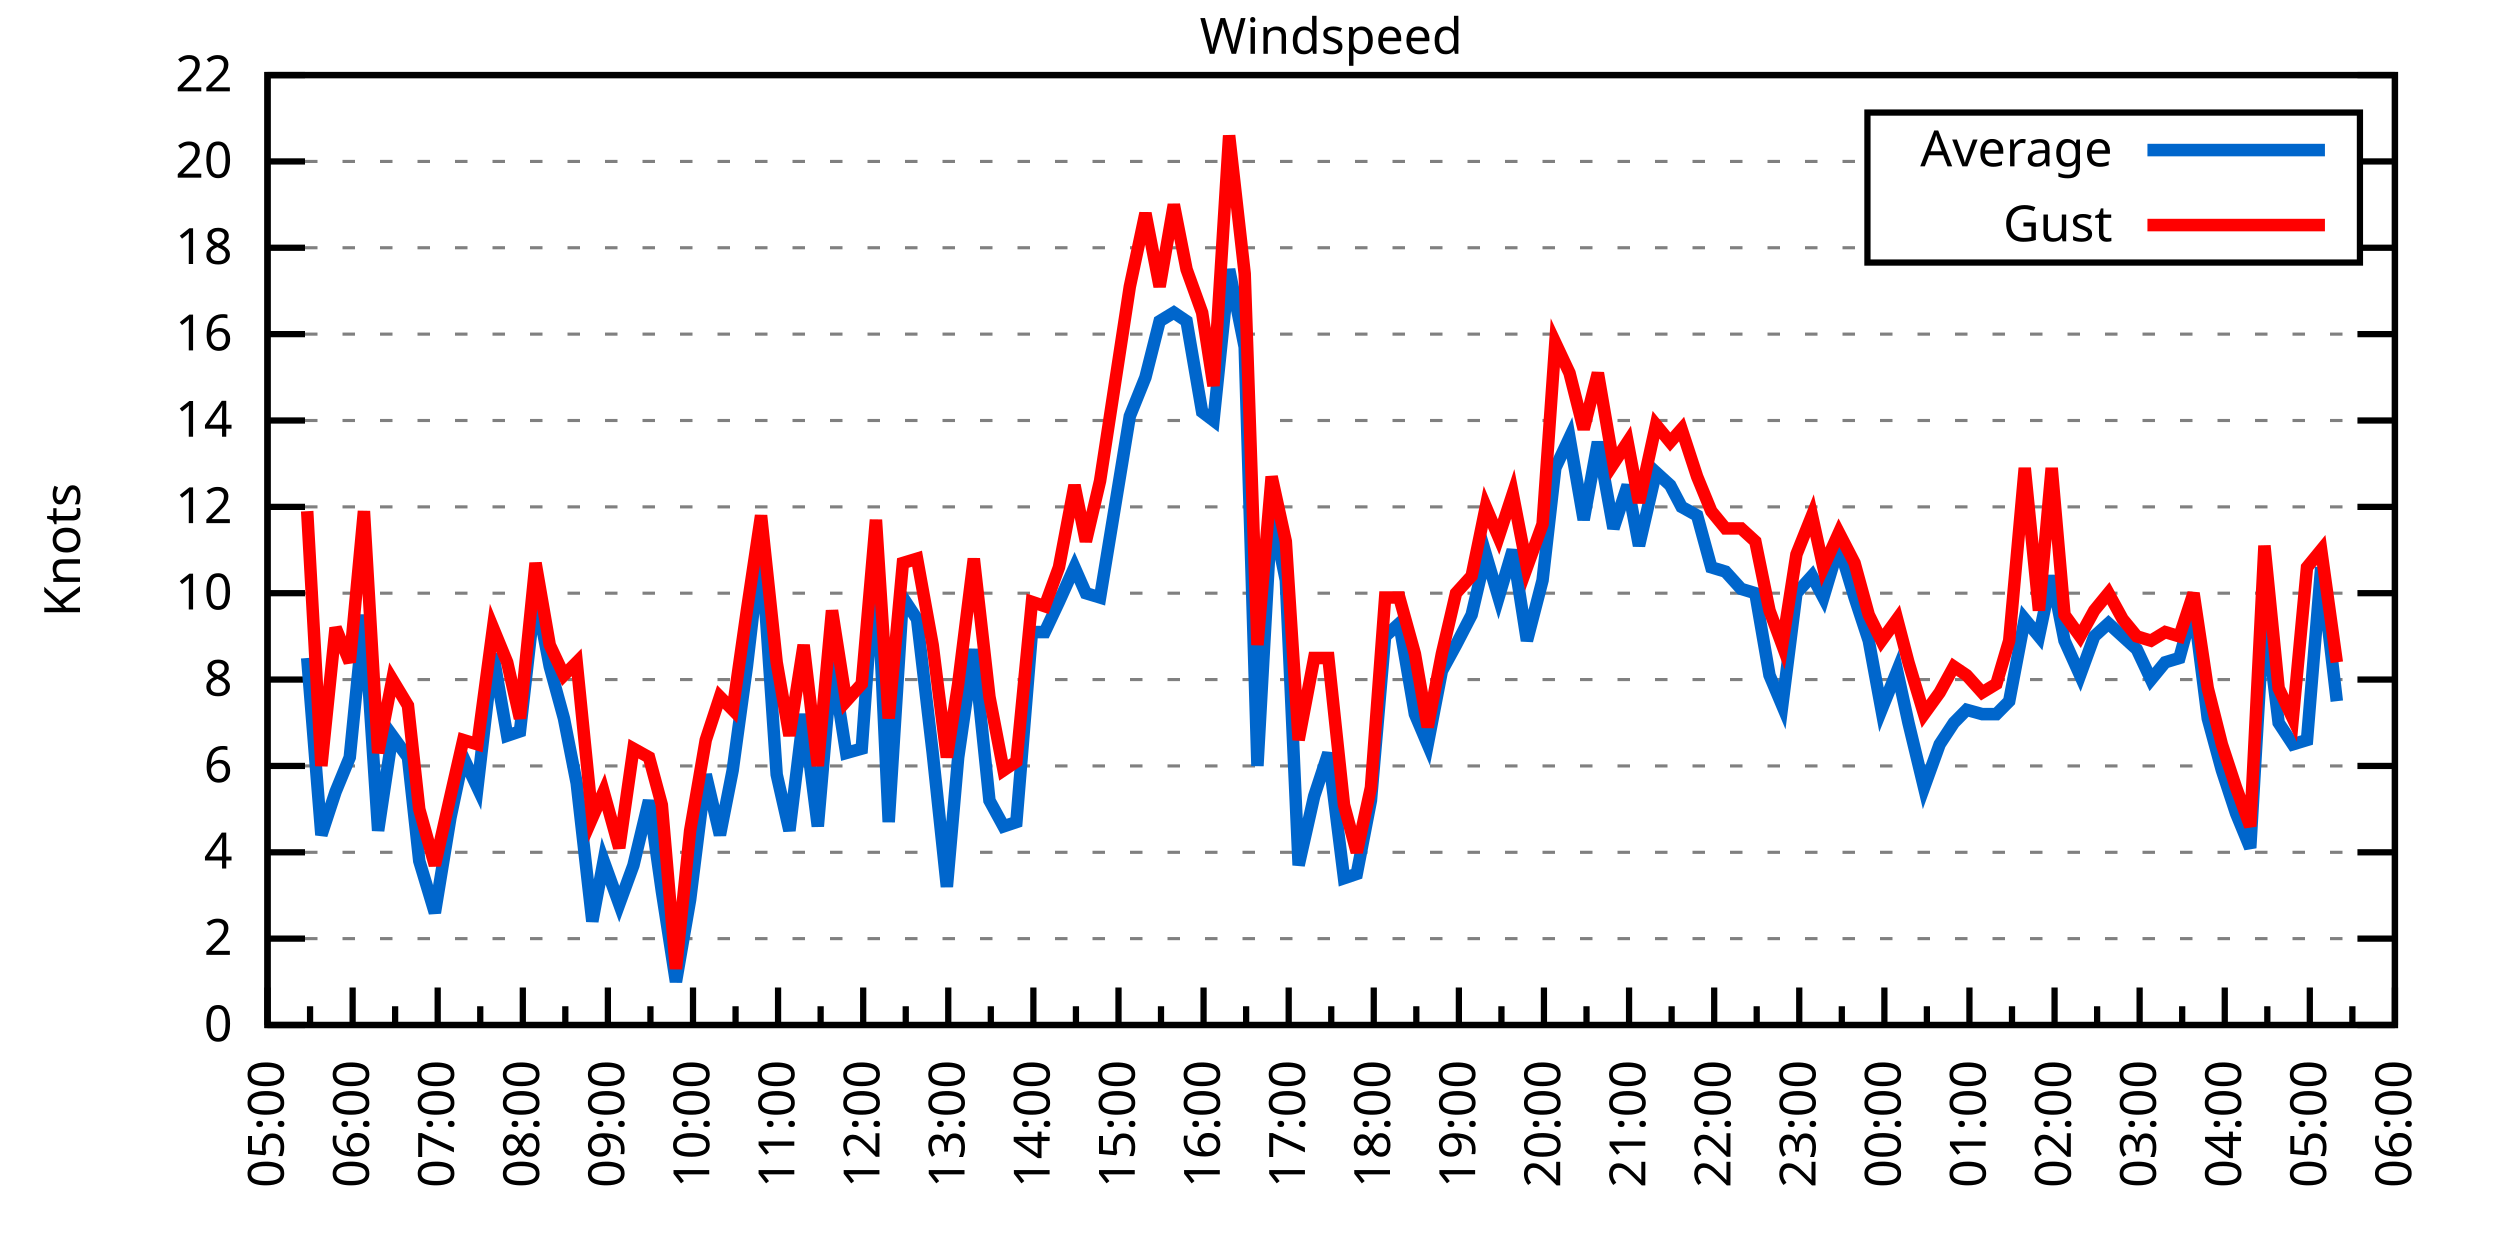
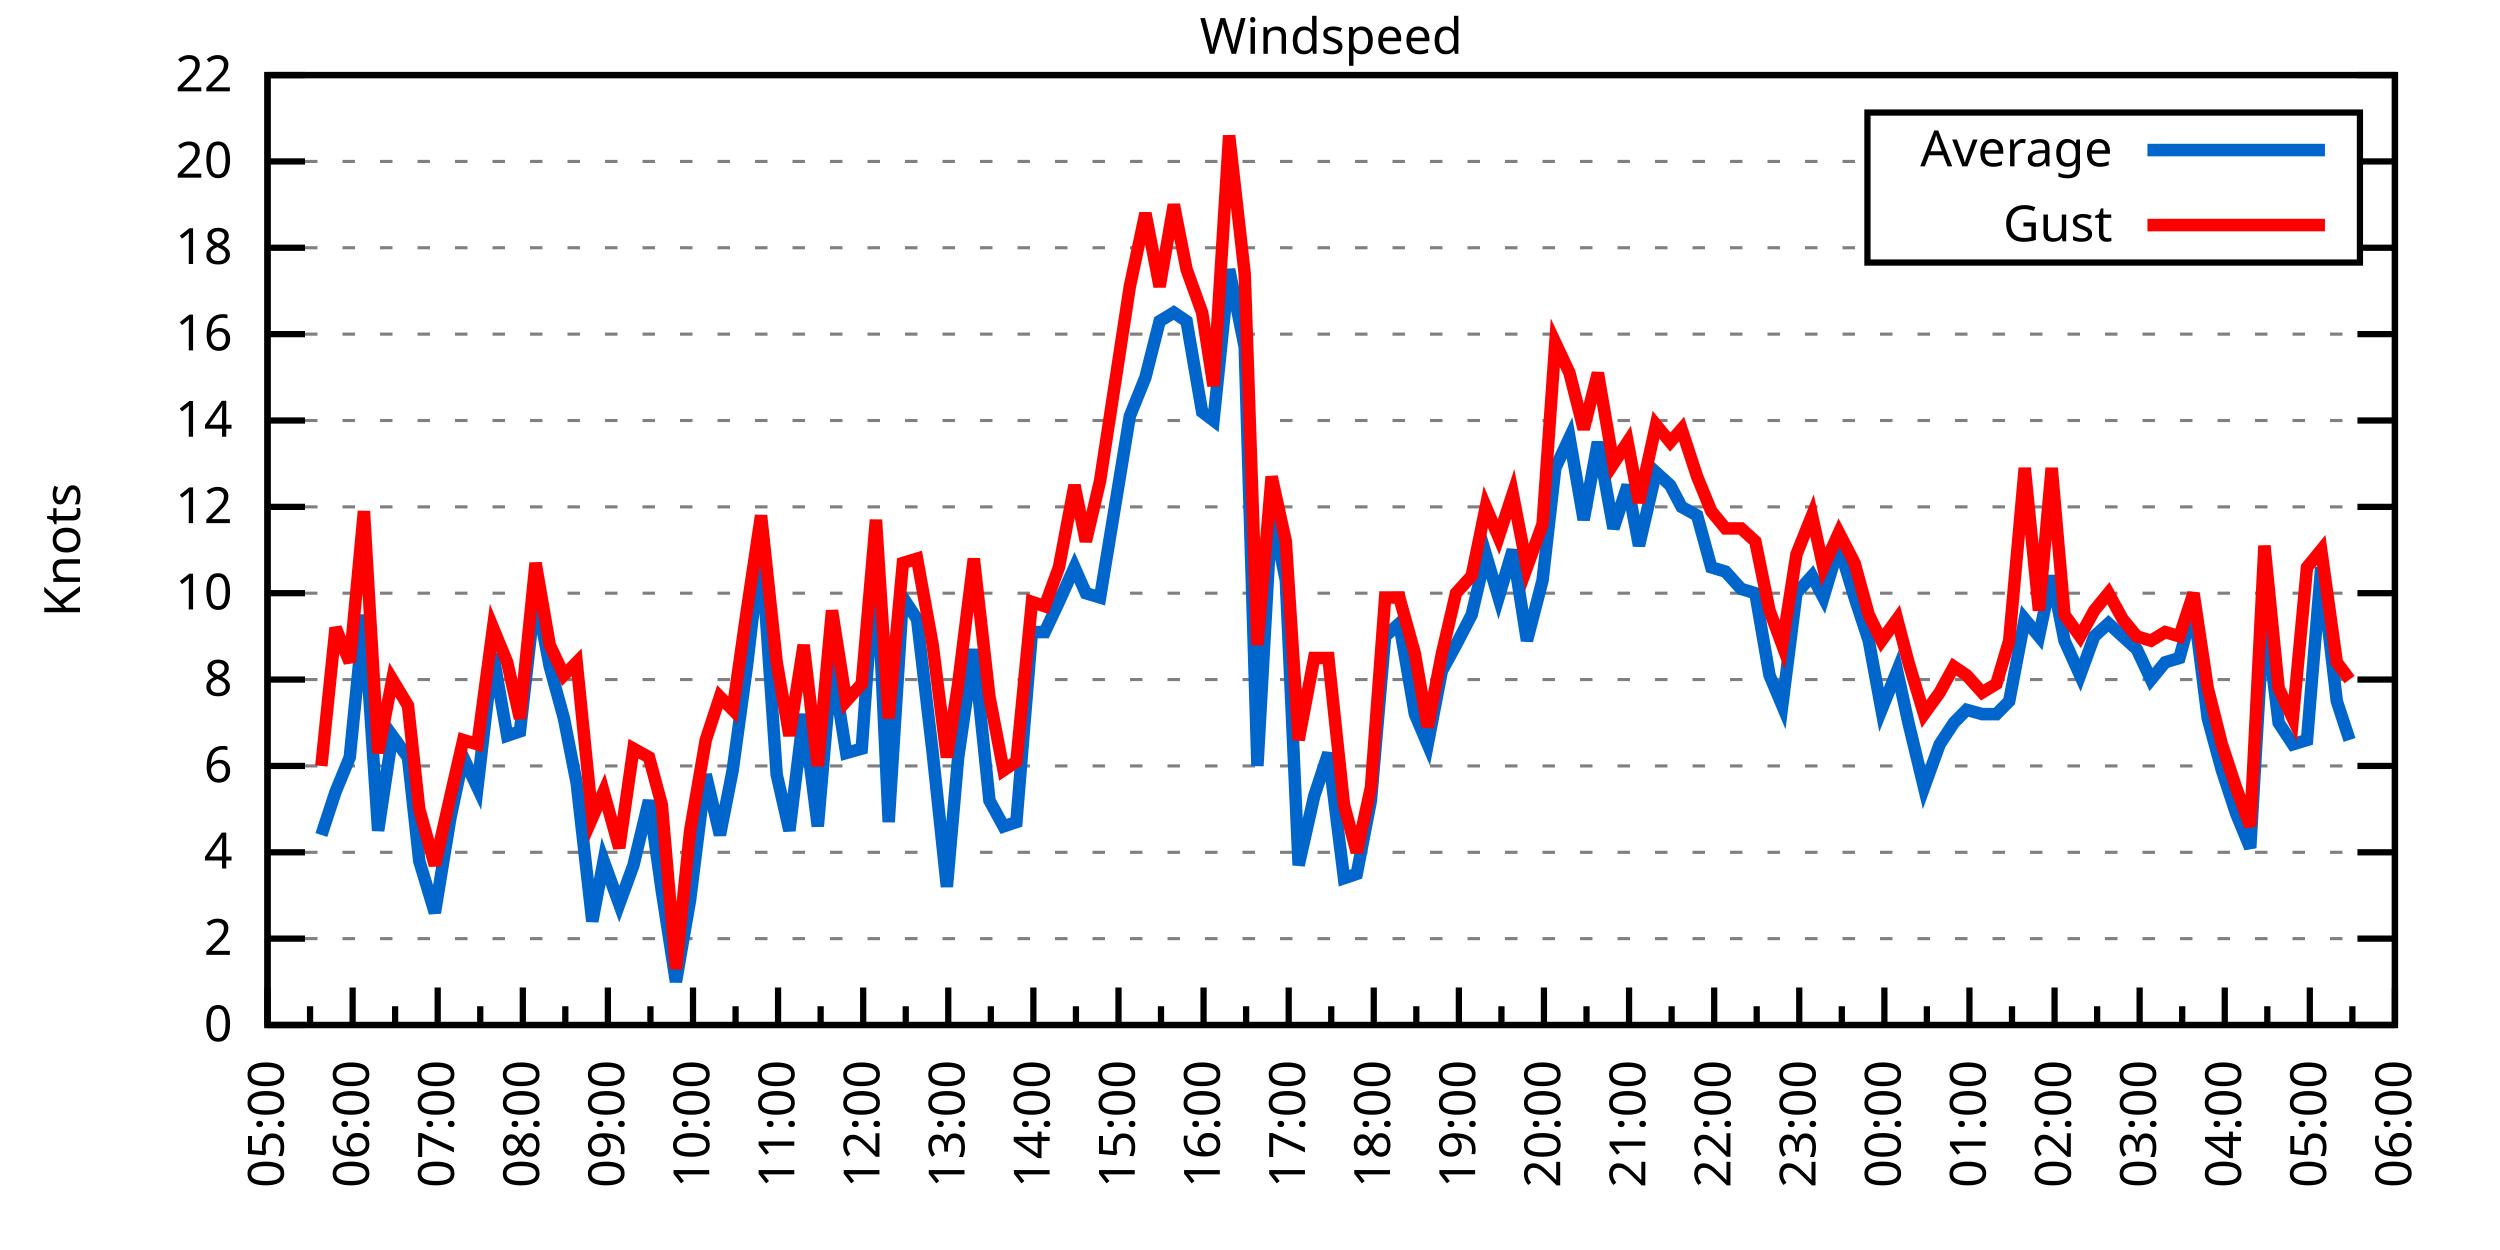
<svg xmlns="http://www.w3.org/2000/svg" xmlns:xlink="http://www.w3.org/1999/xlink" width="400" height="200" viewBox="0 0 400 200">
  <g id="gnuplot_canvas">
    <rect x="0" y="0" width="400" height="200" fill="none" />
    <defs>
      <circle id="gpDot" r="0.5" stroke-width="0.5" stroke="currentColor" />
      <path id="gpPt0" stroke-width="0.333" stroke="currentColor" d="M-1,0 h2 M0,-1 v2" />
      <path id="gpPt1" stroke-width="0.333" stroke="currentColor" d="M-1,-1 L1,1 M1,-1 L-1,1" />
      <path id="gpPt2" stroke-width="0.333" stroke="currentColor" d="M-1,0 L1,0 M0,-1 L0,1 M-1,-1 L1,1 M-1,1 L1,-1" />
      <rect id="gpPt3" stroke-width="0.333" stroke="currentColor" x="-1" y="-1" width="2" height="2" />
      <rect id="gpPt4" stroke-width="0.333" stroke="currentColor" fill="currentColor" x="-1" y="-1" width="2" height="2" />
      <circle id="gpPt5" stroke-width="0.333" stroke="currentColor" cx="0" cy="0" r="1" />
      <use xlink:href="#gpPt5" id="gpPt6" fill="currentColor" stroke="none" />
      <path id="gpPt7" stroke-width="0.333" stroke="currentColor" d="M0,-1.33 L-1.33,0.67 L1.33,0.67 z" />
      <use xlink:href="#gpPt7" id="gpPt8" fill="currentColor" stroke="none" />
      <use xlink:href="#gpPt7" id="gpPt9" stroke="currentColor" transform="rotate(180)" />
      <use xlink:href="#gpPt9" id="gpPt10" fill="currentColor" stroke="none" />
      <use xlink:href="#gpPt3" id="gpPt11" stroke="currentColor" transform="rotate(45)" />
      <use xlink:href="#gpPt11" id="gpPt12" fill="currentColor" stroke="none" />
      <path id="gpPt13" stroke-width="0.333" stroke="currentColor" d="M0,1.330 L1.265,0.411 L0.782,-1.067 L-0.782,-1.076 L-1.265,0.411 z" />
      <use xlink:href="#gpPt13" id="gpPt14" fill="currentColor" stroke="none" />
      <filter id="textbox" filterUnits="objectBoundingBox" x="0" y="0" height="1" width="1">
        <feFlood flood-color="white" flood-opacity="1" result="bgnd" />
        <feComposite in="SourceGraphic" in2="bgnd" operator="atop" />
      </filter>
      <filter id="greybox" filterUnits="objectBoundingBox" x="0" y="0" height="1" width="1">
        <feFlood flood-color="lightgrey" flood-opacity="1" result="grey" />
        <feComposite in="SourceGraphic" in2="grey" operator="atop" />
      </filter>
    </defs>
    <g fill="none" color="white" stroke="currentColor" stroke-width="1.00" stroke-linecap="butt" stroke-linejoin="miter">
</g>
    <g fill="none" color="black" stroke="currentColor" stroke-width="1.00" stroke-linecap="butt" stroke-linejoin="miter">
      <g stroke="none" shape-rendering="crispEdges">
        <polygon fill="rgb(255, 255, 255)" points="42.80,164.00 383.18,164.00 383.18,12.02 42.80,12.02 " />
      </g>
    </g>
    <g fill="none" color="black" stroke="currentColor" stroke-width="1.00" stroke-linecap="butt" stroke-linejoin="miter">
</g>
    <g fill="none" color="black" stroke="black" stroke-width="0.50" stroke-linecap="butt" stroke-linejoin="miter">
</g>
    <g fill="none" color="gray" stroke="currentColor" stroke-width="0.50" stroke-linecap="butt" stroke-linejoin="miter">
      <path stroke="gray" stroke-dasharray="2,4" class="gridline" d="M42.80,164.00 L383.19,164.00  " />
    </g>
    <g fill="none" color="gray" stroke="gray" stroke-width="1.00" stroke-linecap="butt" stroke-linejoin="miter">
</g>
    <g fill="none" color="black" stroke="currentColor" stroke-width="1.00" stroke-linecap="butt" stroke-linejoin="miter">
      <path stroke="black" d="M42.80,164.00 L48.80,164.00 M383.19,164.00 L377.19,164.00  " />
      <g transform="translate(37.20,166.60)" stroke="none" fill="black" font-family="Sans" font-size="8.00" text-anchor="end">
        <text>
          <tspan font-family="Sans"> 0</tspan>
        </text>
      </g>
    </g>
    <g fill="none" color="black" stroke="currentColor" stroke-width="1.00" stroke-linecap="butt" stroke-linejoin="miter">
</g>
    <g fill="none" color="black" stroke="black" stroke-width="0.50" stroke-linecap="butt" stroke-linejoin="miter">
</g>
    <g fill="none" color="gray" stroke="currentColor" stroke-width="0.50" stroke-linecap="butt" stroke-linejoin="miter">
      <path stroke="gray" stroke-dasharray="2,4" class="gridline" d="M42.80,150.18 L383.19,150.18  " />
    </g>
    <g fill="none" color="gray" stroke="gray" stroke-width="1.00" stroke-linecap="butt" stroke-linejoin="miter">
</g>
    <g fill="none" color="black" stroke="currentColor" stroke-width="1.00" stroke-linecap="butt" stroke-linejoin="miter">
      <path stroke="black" d="M42.80,150.18 L48.80,150.18 M383.19,150.18 L377.19,150.18  " />
      <g transform="translate(37.20,152.78)" stroke="none" fill="black" font-family="Sans" font-size="8.00" text-anchor="end">
        <text>
          <tspan font-family="Sans"> 2</tspan>
        </text>
      </g>
    </g>
    <g fill="none" color="black" stroke="currentColor" stroke-width="1.00" stroke-linecap="butt" stroke-linejoin="miter">
</g>
    <g fill="none" color="black" stroke="black" stroke-width="0.50" stroke-linecap="butt" stroke-linejoin="miter">
</g>
    <g fill="none" color="gray" stroke="currentColor" stroke-width="0.50" stroke-linecap="butt" stroke-linejoin="miter">
      <path stroke="gray" stroke-dasharray="2,4" class="gridline" d="M42.80,136.37 L383.19,136.37  " />
    </g>
    <g fill="none" color="gray" stroke="gray" stroke-width="1.00" stroke-linecap="butt" stroke-linejoin="miter">
</g>
    <g fill="none" color="black" stroke="currentColor" stroke-width="1.00" stroke-linecap="butt" stroke-linejoin="miter">
      <path stroke="black" d="M42.80,136.37 L48.80,136.37 M383.19,136.37 L377.19,136.37  " />
      <g transform="translate(37.20,138.97)" stroke="none" fill="black" font-family="Sans" font-size="8.00" text-anchor="end">
        <text>
          <tspan font-family="Sans"> 4</tspan>
        </text>
      </g>
    </g>
    <g fill="none" color="black" stroke="currentColor" stroke-width="1.00" stroke-linecap="butt" stroke-linejoin="miter">
</g>
    <g fill="none" color="black" stroke="black" stroke-width="0.50" stroke-linecap="butt" stroke-linejoin="miter">
</g>
    <g fill="none" color="gray" stroke="currentColor" stroke-width="0.50" stroke-linecap="butt" stroke-linejoin="miter">
      <path stroke="gray" stroke-dasharray="2,4" class="gridline" d="M42.80,122.55 L383.19,122.55  " />
    </g>
    <g fill="none" color="gray" stroke="gray" stroke-width="1.00" stroke-linecap="butt" stroke-linejoin="miter">
</g>
    <g fill="none" color="black" stroke="currentColor" stroke-width="1.00" stroke-linecap="butt" stroke-linejoin="miter">
      <path stroke="black" d="M42.80,122.55 L48.80,122.55 M383.19,122.55 L377.19,122.55  " />
      <g transform="translate(37.20,125.15)" stroke="none" fill="black" font-family="Sans" font-size="8.00" text-anchor="end">
        <text>
          <tspan font-family="Sans"> 6</tspan>
        </text>
      </g>
    </g>
    <g fill="none" color="black" stroke="currentColor" stroke-width="1.00" stroke-linecap="butt" stroke-linejoin="miter">
</g>
    <g fill="none" color="black" stroke="black" stroke-width="0.50" stroke-linecap="butt" stroke-linejoin="miter">
</g>
    <g fill="none" color="gray" stroke="currentColor" stroke-width="0.50" stroke-linecap="butt" stroke-linejoin="miter">
      <path stroke="gray" stroke-dasharray="2,4" class="gridline" d="M42.80,108.73 L383.19,108.73  " />
    </g>
    <g fill="none" color="gray" stroke="gray" stroke-width="1.00" stroke-linecap="butt" stroke-linejoin="miter">
</g>
    <g fill="none" color="black" stroke="currentColor" stroke-width="1.00" stroke-linecap="butt" stroke-linejoin="miter">
      <path stroke="black" d="M42.80,108.73 L48.80,108.73 M383.19,108.73 L377.19,108.73  " />
      <g transform="translate(37.20,111.33)" stroke="none" fill="black" font-family="Sans" font-size="8.00" text-anchor="end">
        <text>
          <tspan font-family="Sans"> 8</tspan>
        </text>
      </g>
    </g>
    <g fill="none" color="black" stroke="currentColor" stroke-width="1.00" stroke-linecap="butt" stroke-linejoin="miter">
</g>
    <g fill="none" color="black" stroke="black" stroke-width="0.50" stroke-linecap="butt" stroke-linejoin="miter">
</g>
    <g fill="none" color="gray" stroke="currentColor" stroke-width="0.50" stroke-linecap="butt" stroke-linejoin="miter">
      <path stroke="gray" stroke-dasharray="2,4" class="gridline" d="M42.80,94.91 L383.19,94.91  " />
    </g>
    <g fill="none" color="gray" stroke="gray" stroke-width="1.00" stroke-linecap="butt" stroke-linejoin="miter">
</g>
    <g fill="none" color="black" stroke="currentColor" stroke-width="1.00" stroke-linecap="butt" stroke-linejoin="miter">
      <path stroke="black" d="M42.80,94.91 L48.80,94.91 M383.19,94.91 L377.19,94.91  " />
      <g transform="translate(37.20,97.51)" stroke="none" fill="black" font-family="Sans" font-size="8.00" text-anchor="end">
        <text>
          <tspan font-family="Sans"> 10</tspan>
        </text>
      </g>
    </g>
    <g fill="none" color="black" stroke="currentColor" stroke-width="1.00" stroke-linecap="butt" stroke-linejoin="miter">
</g>
    <g fill="none" color="black" stroke="black" stroke-width="0.50" stroke-linecap="butt" stroke-linejoin="miter">
</g>
    <g fill="none" color="gray" stroke="currentColor" stroke-width="0.50" stroke-linecap="butt" stroke-linejoin="miter">
      <path stroke="gray" stroke-dasharray="2,4" class="gridline" d="M42.80,81.10 L383.19,81.10  " />
    </g>
    <g fill="none" color="gray" stroke="gray" stroke-width="1.00" stroke-linecap="butt" stroke-linejoin="miter">
</g>
    <g fill="none" color="black" stroke="currentColor" stroke-width="1.00" stroke-linecap="butt" stroke-linejoin="miter">
      <path stroke="black" d="M42.80,81.10 L48.80,81.10 M383.19,81.10 L377.19,81.10  " />
      <g transform="translate(37.20,83.70)" stroke="none" fill="black" font-family="Sans" font-size="8.00" text-anchor="end">
        <text>
          <tspan font-family="Sans"> 12</tspan>
        </text>
      </g>
    </g>
    <g fill="none" color="black" stroke="currentColor" stroke-width="1.00" stroke-linecap="butt" stroke-linejoin="miter">
</g>
    <g fill="none" color="black" stroke="black" stroke-width="0.50" stroke-linecap="butt" stroke-linejoin="miter">
</g>
    <g fill="none" color="gray" stroke="currentColor" stroke-width="0.50" stroke-linecap="butt" stroke-linejoin="miter">
      <path stroke="gray" stroke-dasharray="2,4" class="gridline" d="M42.80,67.28 L383.19,67.28  " />
    </g>
    <g fill="none" color="gray" stroke="gray" stroke-width="1.00" stroke-linecap="butt" stroke-linejoin="miter">
</g>
    <g fill="none" color="black" stroke="currentColor" stroke-width="1.00" stroke-linecap="butt" stroke-linejoin="miter">
      <path stroke="black" d="M42.80,67.28 L48.80,67.28 M383.19,67.28 L377.19,67.28  " />
      <g transform="translate(37.20,69.88)" stroke="none" fill="black" font-family="Sans" font-size="8.00" text-anchor="end">
        <text>
          <tspan font-family="Sans"> 14</tspan>
        </text>
      </g>
    </g>
    <g fill="none" color="black" stroke="currentColor" stroke-width="1.00" stroke-linecap="butt" stroke-linejoin="miter">
</g>
    <g fill="none" color="black" stroke="black" stroke-width="0.50" stroke-linecap="butt" stroke-linejoin="miter">
</g>
    <g fill="none" color="gray" stroke="currentColor" stroke-width="0.50" stroke-linecap="butt" stroke-linejoin="miter">
      <path stroke="gray" stroke-dasharray="2,4" class="gridline" d="M42.80,53.46 L383.19,53.46  " />
    </g>
    <g fill="none" color="gray" stroke="gray" stroke-width="1.00" stroke-linecap="butt" stroke-linejoin="miter">
</g>
    <g fill="none" color="black" stroke="currentColor" stroke-width="1.00" stroke-linecap="butt" stroke-linejoin="miter">
      <path stroke="black" d="M42.80,53.46 L48.80,53.46 M383.19,53.46 L377.19,53.46  " />
      <g transform="translate(37.20,56.06)" stroke="none" fill="black" font-family="Sans" font-size="8.00" text-anchor="end">
        <text>
          <tspan font-family="Sans"> 16</tspan>
        </text>
      </g>
    </g>
    <g fill="none" color="black" stroke="currentColor" stroke-width="1.00" stroke-linecap="butt" stroke-linejoin="miter">
</g>
    <g fill="none" color="black" stroke="black" stroke-width="0.50" stroke-linecap="butt" stroke-linejoin="miter">
</g>
    <g fill="none" color="gray" stroke="currentColor" stroke-width="0.50" stroke-linecap="butt" stroke-linejoin="miter">
      <path stroke="gray" stroke-dasharray="2,4" class="gridline" d="M42.80,39.64 L298.79,39.64 M377.59,39.64 L383.19,39.64  " />
    </g>
    <g fill="none" color="gray" stroke="gray" stroke-width="1.00" stroke-linecap="butt" stroke-linejoin="miter">
</g>
    <g fill="none" color="black" stroke="currentColor" stroke-width="1.00" stroke-linecap="butt" stroke-linejoin="miter">
      <path stroke="black" d="M42.80,39.64 L48.80,39.64 M383.19,39.64 L377.19,39.64  " />
      <g transform="translate(37.20,42.24)" stroke="none" fill="black" font-family="Sans" font-size="8.00" text-anchor="end">
        <text>
          <tspan font-family="Sans"> 18</tspan>
        </text>
      </g>
    </g>
    <g fill="none" color="black" stroke="currentColor" stroke-width="1.00" stroke-linecap="butt" stroke-linejoin="miter">
</g>
    <g fill="none" color="black" stroke="black" stroke-width="0.50" stroke-linecap="butt" stroke-linejoin="miter">
</g>
    <g fill="none" color="gray" stroke="currentColor" stroke-width="0.50" stroke-linecap="butt" stroke-linejoin="miter">
      <path stroke="gray" stroke-dasharray="2,4" class="gridline" d="M42.80,25.83 L298.79,25.83 M377.59,25.83 L383.19,25.83  " />
    </g>
    <g fill="none" color="gray" stroke="gray" stroke-width="1.00" stroke-linecap="butt" stroke-linejoin="miter">
</g>
    <g fill="none" color="black" stroke="currentColor" stroke-width="1.00" stroke-linecap="butt" stroke-linejoin="miter">
      <path stroke="black" d="M42.80,25.83 L48.80,25.83 M383.19,25.83 L377.19,25.83  " />
      <g transform="translate(37.20,28.43)" stroke="none" fill="black" font-family="Sans" font-size="8.00" text-anchor="end">
        <text>
          <tspan font-family="Sans"> 20</tspan>
        </text>
      </g>
    </g>
    <g fill="none" color="black" stroke="currentColor" stroke-width="1.00" stroke-linecap="butt" stroke-linejoin="miter">
</g>
    <g fill="none" color="black" stroke="black" stroke-width="0.50" stroke-linecap="butt" stroke-linejoin="miter">
</g>
    <g fill="none" color="gray" stroke="currentColor" stroke-width="0.50" stroke-linecap="butt" stroke-linejoin="miter">
      <path stroke="gray" stroke-dasharray="2,4" class="gridline" d="M42.80,12.01 L383.19,12.01  " />
    </g>
    <g fill="none" color="gray" stroke="gray" stroke-width="1.00" stroke-linecap="butt" stroke-linejoin="miter">
</g>
    <g fill="none" color="black" stroke="currentColor" stroke-width="1.00" stroke-linecap="butt" stroke-linejoin="miter">
      <path stroke="black" d="M42.80,12.01 L48.80,12.01 M383.19,12.01 L377.19,12.01  " />
      <g transform="translate(37.20,14.61)" stroke="none" fill="black" font-family="Sans" font-size="8.00" text-anchor="end">
        <text>
          <tspan font-family="Sans"> 22</tspan>
        </text>
      </g>
    </g>
    <g fill="none" color="black" stroke="currentColor" stroke-width="1.00" stroke-linecap="butt" stroke-linejoin="miter">
      <path stroke="black" d="M42.80,164.00 L42.80,158.00  " />
      <g transform="translate(45.40,169.60) rotate(270)" stroke="none" fill="black" font-family="Sans" font-size="8.00" text-anchor="end">
        <text>
          <tspan font-family="Sans">05:00</tspan>
        </text>
      </g>
    </g>
    <g fill="none" color="black" stroke="currentColor" stroke-width="1.00" stroke-linecap="butt" stroke-linejoin="miter">
      <path stroke="black" d="M49.61,164.00 L49.61,161.00 M56.42,164.00 L56.42,158.00  " />
      <g transform="translate(59.02,169.60) rotate(270)" stroke="none" fill="black" font-family="Sans" font-size="8.00" text-anchor="end">
        <text>
          <tspan font-family="Sans">06:00</tspan>
        </text>
      </g>
    </g>
    <g fill="none" color="black" stroke="currentColor" stroke-width="1.00" stroke-linecap="butt" stroke-linejoin="miter">
      <path stroke="black" d="M63.22,164.00 L63.22,161.00 M70.03,164.00 L70.03,158.00  " />
      <g transform="translate(72.63,169.60) rotate(270)" stroke="none" fill="black" font-family="Sans" font-size="8.00" text-anchor="end">
        <text>
          <tspan font-family="Sans">07:00</tspan>
        </text>
      </g>
    </g>
    <g fill="none" color="black" stroke="currentColor" stroke-width="1.00" stroke-linecap="butt" stroke-linejoin="miter">
      <path stroke="black" d="M76.84,164.00 L76.84,161.00 M83.65,164.00 L83.65,158.00  " />
      <g transform="translate(86.25,169.60) rotate(270)" stroke="none" fill="black" font-family="Sans" font-size="8.00" text-anchor="end">
        <text>
          <tspan font-family="Sans">08:00</tspan>
        </text>
      </g>
    </g>
    <g fill="none" color="black" stroke="currentColor" stroke-width="1.00" stroke-linecap="butt" stroke-linejoin="miter">
      <path stroke="black" d="M90.45,164.00 L90.45,161.00 M97.26,164.00 L97.26,158.00  " />
      <g transform="translate(99.86,169.60) rotate(270)" stroke="none" fill="black" font-family="Sans" font-size="8.00" text-anchor="end">
        <text>
          <tspan font-family="Sans">09:00</tspan>
        </text>
      </g>
    </g>
    <g fill="none" color="black" stroke="currentColor" stroke-width="1.00" stroke-linecap="butt" stroke-linejoin="miter">
      <path stroke="black" d="M104.07,164.00 L104.07,161.00 M110.88,164.00 L110.88,158.00  " />
      <g transform="translate(113.48,169.60) rotate(270)" stroke="none" fill="black" font-family="Sans" font-size="8.00" text-anchor="end">
        <text>
          <tspan font-family="Sans">10:00</tspan>
        </text>
      </g>
    </g>
    <g fill="none" color="black" stroke="currentColor" stroke-width="1.00" stroke-linecap="butt" stroke-linejoin="miter">
      <path stroke="black" d="M117.69,164.00 L117.69,161.00 M124.49,164.00 L124.49,158.00  " />
      <g transform="translate(127.09,169.60) rotate(270)" stroke="none" fill="black" font-family="Sans" font-size="8.00" text-anchor="end">
        <text>
          <tspan font-family="Sans">11:00</tspan>
        </text>
      </g>
    </g>
    <g fill="none" color="black" stroke="currentColor" stroke-width="1.00" stroke-linecap="butt" stroke-linejoin="miter">
      <path stroke="black" d="M131.30,164.00 L131.30,161.00 M138.11,164.00 L138.11,158.00  " />
      <g transform="translate(140.71,169.60) rotate(270)" stroke="none" fill="black" font-family="Sans" font-size="8.00" text-anchor="end">
        <text>
          <tspan font-family="Sans">12:00</tspan>
        </text>
      </g>
    </g>
    <g fill="none" color="black" stroke="currentColor" stroke-width="1.00" stroke-linecap="butt" stroke-linejoin="miter">
      <path stroke="black" d="M144.92,164.00 L144.92,161.00 M151.72,164.00 L151.72,158.00  " />
      <g transform="translate(154.32,169.60) rotate(270)" stroke="none" fill="black" font-family="Sans" font-size="8.00" text-anchor="end">
        <text>
          <tspan font-family="Sans">13:00</tspan>
        </text>
      </g>
    </g>
    <g fill="none" color="black" stroke="currentColor" stroke-width="1.00" stroke-linecap="butt" stroke-linejoin="miter">
      <path stroke="black" d="M158.53,164.00 L158.53,161.00 M165.34,164.00 L165.34,158.00  " />
      <g transform="translate(167.94,169.60) rotate(270)" stroke="none" fill="black" font-family="Sans" font-size="8.00" text-anchor="end">
        <text>
          <tspan font-family="Sans">14:00</tspan>
        </text>
      </g>
    </g>
    <g fill="none" color="black" stroke="currentColor" stroke-width="1.00" stroke-linecap="butt" stroke-linejoin="miter">
      <path stroke="black" d="M172.15,164.00 L172.15,161.00 M178.96,164.00 L178.96,158.00  " />
      <g transform="translate(181.56,169.60) rotate(270)" stroke="none" fill="black" font-family="Sans" font-size="8.00" text-anchor="end">
        <text>
          <tspan font-family="Sans">15:00</tspan>
        </text>
      </g>
    </g>
    <g fill="none" color="black" stroke="currentColor" stroke-width="1.00" stroke-linecap="butt" stroke-linejoin="miter">
      <path stroke="black" d="M185.76,164.00 L185.76,161.00 M192.57,164.00 L192.57,158.00  " />
      <g transform="translate(195.17,169.60) rotate(270)" stroke="none" fill="black" font-family="Sans" font-size="8.00" text-anchor="end">
        <text>
          <tspan font-family="Sans">16:00</tspan>
        </text>
      </g>
    </g>
    <g fill="none" color="black" stroke="currentColor" stroke-width="1.00" stroke-linecap="butt" stroke-linejoin="miter">
      <path stroke="black" d="M199.38,164.00 L199.38,161.00 M206.19,164.00 L206.19,158.00  " />
      <g transform="translate(208.79,169.60) rotate(270)" stroke="none" fill="black" font-family="Sans" font-size="8.00" text-anchor="end">
        <text>
          <tspan font-family="Sans">17:00</tspan>
        </text>
      </g>
    </g>
    <g fill="none" color="black" stroke="currentColor" stroke-width="1.00" stroke-linecap="butt" stroke-linejoin="miter">
      <path stroke="black" d="M213.00,164.00 L213.00,161.00 M219.80,164.00 L219.80,158.00  " />
      <g transform="translate(222.40,169.60) rotate(270)" stroke="none" fill="black" font-family="Sans" font-size="8.00" text-anchor="end">
        <text>
          <tspan font-family="Sans">18:00</tspan>
        </text>
      </g>
    </g>
    <g fill="none" color="black" stroke="currentColor" stroke-width="1.00" stroke-linecap="butt" stroke-linejoin="miter">
      <path stroke="black" d="M226.61,164.00 L226.61,161.00 M233.42,164.00 L233.42,158.00  " />
      <g transform="translate(236.02,169.60) rotate(270)" stroke="none" fill="black" font-family="Sans" font-size="8.00" text-anchor="end">
        <text>
          <tspan font-family="Sans">19:00</tspan>
        </text>
      </g>
    </g>
    <g fill="none" color="black" stroke="currentColor" stroke-width="1.00" stroke-linecap="butt" stroke-linejoin="miter">
      <path stroke="black" d="M240.23,164.00 L240.23,161.00 M247.03,164.00 L247.03,158.00  " />
      <g transform="translate(249.63,169.60) rotate(270)" stroke="none" fill="black" font-family="Sans" font-size="8.00" text-anchor="end">
        <text>
          <tspan font-family="Sans">20:00</tspan>
        </text>
      </g>
    </g>
    <g fill="none" color="black" stroke="currentColor" stroke-width="1.00" stroke-linecap="butt" stroke-linejoin="miter">
      <path stroke="black" d="M253.84,164.00 L253.84,161.00 M260.65,164.00 L260.65,158.00  " />
      <g transform="translate(263.25,169.60) rotate(270)" stroke="none" fill="black" font-family="Sans" font-size="8.00" text-anchor="end">
        <text>
          <tspan font-family="Sans">21:00</tspan>
        </text>
      </g>
    </g>
    <g fill="none" color="black" stroke="currentColor" stroke-width="1.00" stroke-linecap="butt" stroke-linejoin="miter">
      <path stroke="black" d="M267.46,164.00 L267.46,161.00 M274.27,164.00 L274.27,158.00  " />
      <g transform="translate(276.87,169.60) rotate(270)" stroke="none" fill="black" font-family="Sans" font-size="8.00" text-anchor="end">
        <text>
          <tspan font-family="Sans">22:00</tspan>
        </text>
      </g>
    </g>
    <g fill="none" color="black" stroke="currentColor" stroke-width="1.00" stroke-linecap="butt" stroke-linejoin="miter">
      <path stroke="black" d="M281.07,164.00 L281.07,161.00 M287.88,164.00 L287.88,158.00  " />
      <g transform="translate(290.48,169.60) rotate(270)" stroke="none" fill="black" font-family="Sans" font-size="8.00" text-anchor="end">
        <text>
          <tspan font-family="Sans">23:00</tspan>
        </text>
      </g>
    </g>
    <g fill="none" color="black" stroke="currentColor" stroke-width="1.00" stroke-linecap="butt" stroke-linejoin="miter">
      <path stroke="black" d="M294.69,164.00 L294.69,161.00 M301.50,164.00 L301.50,158.00  " />
      <g transform="translate(304.10,169.60) rotate(270)" stroke="none" fill="black" font-family="Sans" font-size="8.00" text-anchor="end">
        <text>
          <tspan font-family="Sans">00:00</tspan>
        </text>
      </g>
    </g>
    <g fill="none" color="black" stroke="currentColor" stroke-width="1.00" stroke-linecap="butt" stroke-linejoin="miter">
      <path stroke="black" d="M308.30,164.00 L308.30,161.00 M315.11,164.00 L315.11,158.00  " />
      <g transform="translate(317.71,169.60) rotate(270)" stroke="none" fill="black" font-family="Sans" font-size="8.00" text-anchor="end">
        <text>
          <tspan font-family="Sans">01:00</tspan>
        </text>
      </g>
    </g>
    <g fill="none" color="black" stroke="currentColor" stroke-width="1.00" stroke-linecap="butt" stroke-linejoin="miter">
      <path stroke="black" d="M321.92,164.00 L321.92,161.00 M328.73,164.00 L328.73,158.00  " />
      <g transform="translate(331.33,169.60) rotate(270)" stroke="none" fill="black" font-family="Sans" font-size="8.00" text-anchor="end">
        <text>
          <tspan font-family="Sans">02:00</tspan>
        </text>
      </g>
    </g>
    <g fill="none" color="black" stroke="currentColor" stroke-width="1.00" stroke-linecap="butt" stroke-linejoin="miter">
      <path stroke="black" d="M335.54,164.00 L335.54,161.00 M342.34,164.00 L342.34,158.00  " />
      <g transform="translate(344.94,169.60) rotate(270)" stroke="none" fill="black" font-family="Sans" font-size="8.00" text-anchor="end">
        <text>
          <tspan font-family="Sans">03:00</tspan>
        </text>
      </g>
    </g>
    <g fill="none" color="black" stroke="currentColor" stroke-width="1.00" stroke-linecap="butt" stroke-linejoin="miter">
      <path stroke="black" d="M349.15,164.00 L349.15,161.00 M355.96,164.00 L355.96,158.00  " />
      <g transform="translate(358.56,169.60) rotate(270)" stroke="none" fill="black" font-family="Sans" font-size="8.00" text-anchor="end">
        <text>
          <tspan font-family="Sans">04:00</tspan>
        </text>
      </g>
    </g>
    <g fill="none" color="black" stroke="currentColor" stroke-width="1.00" stroke-linecap="butt" stroke-linejoin="miter">
      <path stroke="black" d="M362.77,164.00 L362.77,161.00 M369.57,164.00 L369.57,158.00  " />
      <g transform="translate(372.17,169.60) rotate(270)" stroke="none" fill="black" font-family="Sans" font-size="8.00" text-anchor="end">
        <text>
          <tspan font-family="Sans">05:00</tspan>
        </text>
      </g>
    </g>
    <g fill="none" color="black" stroke="currentColor" stroke-width="1.00" stroke-linecap="butt" stroke-linejoin="miter">
      <path stroke="black" d="M376.38,164.00 L376.38,161.00 M383.19,164.00 L383.19,158.00  " />
      <g transform="translate(385.79,169.60) rotate(270)" stroke="none" fill="black" font-family="Sans" font-size="8.00" text-anchor="end">
        <text>
          <tspan font-family="Sans">06:00</tspan>
        </text>
      </g>
    </g>
    <g fill="none" color="black" stroke="currentColor" stroke-width="1.00" stroke-linecap="butt" stroke-linejoin="miter">
</g>
    <g fill="none" color="black" stroke="currentColor" stroke-width="1.00" stroke-linecap="butt" stroke-linejoin="miter">
      <path stroke="black" d="M42.80,12.01 L42.80,164.00 L383.19,164.00 L383.19,12.01 L42.80,12.01 Z  " />
    </g>
    <g fill="none" color="black" stroke="currentColor" stroke-width="1.00" stroke-linecap="butt" stroke-linejoin="miter">
      <g transform="translate(12.80,88.01) rotate(270)" stroke="none" fill="black" font-family="Sans" font-size="8.00" text-anchor="middle">
        <text>
          <tspan font-family="Sans">Knots</tspan>
        </text>
      </g>
    </g>
    <g fill="none" color="black" stroke="currentColor" stroke-width="1.00" stroke-linecap="butt" stroke-linejoin="miter">
</g>
    <g fill="none" color="black" stroke="currentColor" stroke-width="1.00" stroke-linecap="butt" stroke-linejoin="miter">
      <path stroke="black" d="M298.79,42.01 L298.79,18.01 L377.59,18.01 L377.59,42.01 L298.79,42.01 Z  " />
    </g>
    <g id="Windspeed_plot_1">
      <g fill="none" color="white" stroke="black" stroke-width="2.00" stroke-linecap="butt" stroke-linejoin="miter">
</g>
      <g fill="none" color="black" stroke="currentColor" stroke-width="2.00" stroke-linecap="butt" stroke-linejoin="miter">
        <g transform="translate(337.99,26.61)" stroke="none" fill="black" font-family="Sans" font-size="8.00" text-anchor="end">
          <text>
            <tspan font-family="Sans">Average</tspan>
          </text>
        </g>
      </g>
      <g fill="none" color="black" stroke="currentColor" stroke-width="2.00" stroke-linecap="butt" stroke-linejoin="miter">
-         <path stroke="rgb(  0, 102, 204)" d="M343.59,24.01 L371.99,24.01 M49.15,105.28 L51.42,133.60 L53.69,126.69 L55.96,121.17 L58.23,98.37 L60.50,132.91   L62.77,117.71 L65.27,121.17 L67.08,137.75 L69.58,146.04 L72.07,130.84 L74.12,121.17 L76.39,126.00 L78.88,104.59   L81.15,117.71 L83.19,117.02 L85.69,94.91 L87.96,106.66 L90.23,114.95 L92.27,125.31 L94.77,147.42 L96.58,137.75   L99.08,144.66 L101.35,138.44 L103.84,128.08 L105.89,142.58 L108.15,157.09 L110.42,143.96 L112.92,123.93 L115.19,133.60   L117.23,123.24 L119.50,106.66 L121.77,87.31 L124.27,123.93 L126.31,132.91 L128.58,114.26 L130.85,132.22 L133.12,105.97   L135.39,120.48 L137.88,119.78 L140.15,88.00 L142.19,131.53 L144.46,95.60 L146.73,99.06 L149.23,120.48 L151.50,141.89   L153.31,121.17 L155.81,103.89 L158.31,128.08 L160.57,132.22 L162.62,131.53 L165.11,101.13 L167.16,101.13 L169.43,96.30   L171.92,90.77 L173.74,94.91 L176.01,95.60 L180.77,66.59 L183.27,60.37 L185.54,51.39 L187.81,50.01 L189.85,51.39   L192.34,65.90 L194.16,67.28 L196.66,43.10 L199.15,55.53 L201.19,122.55 L203.46,81.79 L205.73,92.84 L207.78,138.44   L210.27,127.38 L212.54,120.48 L215.04,140.51 L217.08,139.82 L219.35,128.08 L221.62,101.82 L223.89,99.75 L226.38,114.26   L228.43,119.09 L230.70,107.35 L232.96,103.20 L235.46,98.37 L237.73,88.70 L239.77,95.60 L242.04,88.00 L244.31,102.51   L246.81,92.84 L248.85,74.88 L251.12,70.04 L253.39,83.17 L255.66,70.73 L258.15,84.55 L260.42,77.64 L262.24,87.31   L264.96,75.57 L267.23,77.64 L269.05,81.10 L271.54,82.48 L273.81,90.77 L276.08,91.46 L278.58,94.22 L280.85,94.91   L283.12,108.04 L285.16,112.88 L287.43,94.91 L289.92,92.15 L291.74,95.60 L294.23,87.31 L296.73,95.60 L299.00,102.51   L301.04,113.57 L303.54,107.35 L305.35,115.64 L307.85,126.00 L310.35,119.09 L312.62,115.64 L314.66,113.57 L317.15,114.26   L319.42,114.26 L321.47,112.19 L323.96,99.06 L326.23,101.82 L328.27,92.15 L330.32,102.51 L332.81,108.04 L335.08,101.82   L337.35,99.75 L339.62,101.82 L341.89,103.89 L344.16,108.73 L346.43,105.97 L348.70,105.28 L350.97,96.99 L353.24,114.95   L355.50,123.24 L357.77,130.15 L360.04,135.67 L362.31,96.99 L364.58,115.64 L366.85,119.09 L369.12,118.40 L371.39,90.77   L373.89,112.19  " />
+         <path stroke="rgb(  0, 102, 204)" d="M343.59,24.01 L371.99,24.01 M51.42,133.60 L53.69,126.69 L55.96,121.17 L58.23,98.37 L60.50,132.91 L62.77,117.71   L65.27,121.17 L67.08,137.75 L69.58,146.04 L72.07,130.84 L74.12,121.17 L76.39,126.00 L78.88,104.59 L81.15,117.71   L83.19,117.02 L85.69,94.91 L87.96,106.66 L90.23,114.95 L92.27,125.31 L94.77,147.42 L96.58,137.75 L99.08,144.66   L101.35,138.44 L103.84,128.08 L105.89,142.58 L108.15,157.09 L110.42,143.96 L112.92,123.93 L115.19,133.60 L117.23,123.24   L119.50,106.66 L121.77,87.31 L124.27,123.93 L126.31,132.91 L128.58,114.26 L130.85,132.22 L133.12,105.97 L135.39,120.48   L137.88,119.78 L140.15,88.00 L142.19,131.53 L144.46,95.60 L146.73,99.06 L149.23,120.48 L151.50,141.89 L153.31,121.17   L155.81,103.89 L158.31,128.08 L160.57,132.22 L162.62,131.53 L165.11,101.13 L167.16,101.13 L169.43,96.30 L171.92,90.77   L173.74,94.91 L176.01,95.60 L180.77,66.59 L183.27,60.37 L185.54,51.39 L187.81,50.01 L189.85,51.39 L192.34,65.90   L194.16,67.28 L196.66,43.10 L199.15,55.53 L201.19,122.55 L203.46,81.79 L205.73,92.84 L207.78,138.44 L210.27,127.38   L212.54,120.48 L215.04,140.51 L217.08,139.82 L219.35,128.08 L221.62,101.82 L223.89,99.75 L226.38,114.26 L228.43,119.09   L230.70,107.35 L232.96,103.20 L235.46,98.37 L237.73,88.70 L239.77,95.60 L242.04,88.00 L244.31,102.51 L246.81,92.84   L248.85,74.88 L251.12,70.04 L253.39,83.17 L255.66,70.73 L258.15,84.55 L260.42,77.64 L262.24,87.31 L264.96,75.57   L267.23,77.64 L269.05,81.10 L271.54,82.48 L273.81,90.77 L276.08,91.46 L278.58,94.22 L280.85,94.91 L283.12,108.04   L285.16,112.88 L287.43,94.91 L289.92,92.15 L291.74,95.60 L294.23,87.31 L296.73,95.60 L299.00,102.51 L301.04,113.57   L303.54,107.35 L305.35,115.64 L307.85,126.00 L310.35,119.09 L312.62,115.64 L314.66,113.57 L317.15,114.26 L319.42,114.26   L321.47,112.19 L323.96,99.06 L326.23,101.82 L328.27,92.15 L330.32,102.51 L332.81,108.04 L335.08,101.82 L337.35,99.75   L339.62,101.82 L341.89,103.89 L344.16,108.73 L346.43,105.97 L348.70,105.28 L350.97,96.99 L353.24,114.95 L355.50,123.24   L357.77,130.15 L360.04,135.67 L362.31,96.99 L364.58,115.64 L366.85,119.09 L369.12,118.40 L371.39,90.77 L373.89,112.19   L375.93,118.40  " />
      </g>
    </g>
    <g id="Windspeed_plot_2">
      <g fill="none" color="black" stroke="currentColor" stroke-width="2.00" stroke-linecap="butt" stroke-linejoin="miter">
        <g transform="translate(337.99,38.61)" stroke="none" fill="black" font-family="Sans" font-size="8.00" text-anchor="end">
          <text>
            <tspan font-family="Sans">Gust</tspan>
          </text>
        </g>
      </g>
      <g fill="none" color="black" stroke="currentColor" stroke-width="2.00" stroke-linecap="butt" stroke-linejoin="miter">
-         <path stroke="rgb(255,   0,   0)" d="M343.59,36.01 L371.99,36.01 M49.15,81.79 L51.42,122.55 L53.69,100.44 L55.96,105.97 L58.23,81.79 L60.50,120.48   L62.77,108.73 L65.27,112.88 L67.08,129.46 L69.58,138.44 L72.07,127.38 L74.12,118.40 L76.39,119.09 L78.88,100.44   L81.15,105.97 L83.19,114.95 L85.69,90.08 L87.96,103.20 L90.23,108.04 L92.27,105.97 L94.77,130.84 L96.58,126.69   L99.08,135.67 L101.35,119.78 L103.84,121.17 L105.89,128.77 L108.15,155.02 L110.42,132.91 L112.92,118.40 L115.19,111.49   L117.23,113.57 L119.50,97.68 L121.77,82.48 L124.27,105.97 L126.31,117.71 L128.58,103.20 L130.85,122.55 L133.12,97.68   L135.39,112.19 L137.88,109.42 L140.15,83.17 L142.19,114.95 L144.46,90.08 L146.73,89.39 L149.23,103.20 L151.50,121.17   L153.31,109.42 L155.81,89.39 L158.31,111.49 L160.57,123.24 L162.62,121.86 L165.11,96.30 L167.16,96.99 L169.43,90.77   L171.92,77.64 L173.74,86.62 L176.01,76.95 L180.77,45.86 L183.27,34.12 L185.54,45.86 L187.81,32.74 L189.85,43.10   L192.34,50.01 L194.16,61.75 L196.66,21.68 L199.15,43.79 L201.19,103.20 L203.46,76.26 L205.73,86.62 L207.78,118.40   L210.27,105.28 L212.54,105.28 L215.04,128.77 L217.08,136.37 L219.35,126.00 L221.62,95.60 L223.89,95.60 L226.38,104.59   L228.43,116.33 L230.70,104.59 L232.96,94.91 L235.46,92.15 L237.73,81.10 L239.77,85.93 L242.04,79.02 L244.31,90.77   L246.81,83.86 L248.85,54.84 L251.12,59.68 L253.39,68.66 L255.66,59.68 L258.15,74.19 L260.42,70.73 L262.24,80.41   L264.96,67.97 L267.23,70.73 L269.05,68.66 L271.54,76.26 L273.81,81.79 L276.08,84.55 L278.58,84.55 L280.85,86.62   L283.12,97.68 L285.16,103.20 L287.43,88.70 L289.92,82.48 L291.74,90.77 L294.23,85.24 L296.73,90.08 L299.00,98.37   L301.04,102.51 L303.54,99.06 L305.35,105.97 L307.85,114.26 L310.35,110.80 L312.62,106.66 L314.66,108.04 L317.15,110.80   L319.42,109.42 L321.47,102.51 L323.96,74.88 L326.23,97.68 L328.27,74.88 L330.32,98.37 L332.81,101.82 L335.08,97.68   L337.35,94.91 L339.62,99.06 L341.89,101.82 L344.16,102.51 L346.43,101.13 L348.70,101.82 L350.97,94.91 L353.24,110.11   L355.50,119.09 L357.77,126.00 L360.04,132.22 L362.31,87.31 L364.58,110.11 L366.85,114.95 L369.12,90.77 L371.39,88.00   L373.89,105.97  " />
+         <path stroke="rgb(255,   0,   0)" d="M343.59,36.01 L371.99,36.01 M51.42,122.55 L53.69,100.44 L55.96,105.97 L58.23,81.79 L60.50,120.48 L62.77,108.73   L65.27,112.88 L67.08,129.46 L69.58,138.44 L72.07,127.38 L74.12,118.40 L76.39,119.09 L78.88,100.44 L81.15,105.97   L83.19,114.95 L85.69,90.08 L87.96,103.20 L90.23,108.04 L92.27,105.97 L94.77,130.84 L96.58,126.69 L99.08,135.67   L101.35,119.78 L103.84,121.17 L105.89,128.77 L108.15,155.02 L110.42,132.91 L112.92,118.40 L115.19,111.49 L117.23,113.57   L119.50,97.68 L121.77,82.48 L124.27,105.97 L126.31,117.71 L128.58,103.20 L130.85,122.55 L133.12,97.68 L135.39,112.19   L137.88,109.42 L140.15,83.17 L142.19,114.95 L144.46,90.08 L146.73,89.39 L149.23,103.20 L151.50,121.17 L153.31,109.42   L155.81,89.39 L158.31,111.49 L160.57,123.24 L162.62,121.86 L165.11,96.30 L167.16,96.99 L169.43,90.77 L171.92,77.64   L173.74,86.62 L176.01,76.95 L180.77,45.86 L183.27,34.12 L185.54,45.86 L187.81,32.74 L189.85,43.10 L192.34,50.01   L194.16,61.75 L196.66,21.68 L199.15,43.79 L201.19,103.20 L203.46,76.26 L205.73,86.62 L207.78,118.40 L210.27,105.28   L212.54,105.28 L215.04,128.77 L217.08,136.37 L219.35,126.00 L221.62,95.60 L223.89,95.60 L226.38,104.59 L228.43,116.33   L230.70,104.59 L232.96,94.91 L235.46,92.15 L237.73,81.10 L239.77,85.93 L242.04,79.02 L244.31,90.77 L246.81,83.86   L248.85,54.84 L251.12,59.68 L253.39,68.66 L255.66,59.68 L258.15,74.19 L260.42,70.73 L262.24,80.41 L264.96,67.97   L267.23,70.73 L269.05,68.66 L271.54,76.26 L273.81,81.79 L276.08,84.55 L278.58,84.55 L280.85,86.62 L283.12,97.68   L285.16,103.20 L287.43,88.70 L289.92,82.48 L291.74,90.77 L294.23,85.24 L296.73,90.08 L299.00,98.37 L301.04,102.51   L303.54,99.06 L305.35,105.97 L307.85,114.26 L310.35,110.80 L312.62,106.66 L314.66,108.04 L317.15,110.80 L319.42,109.42   L321.47,102.51 L323.96,74.88 L326.23,97.68 L328.27,74.88 L330.32,98.37 L332.81,101.82 L335.08,97.68 L337.35,94.91   L339.62,99.06 L341.89,101.82 L344.16,102.51 L346.43,101.13 L348.70,101.82 L350.97,94.91 L353.24,110.11 L355.50,119.09   L357.77,126.00 L360.04,132.22 L362.31,87.31 L364.58,110.11 L366.85,114.95 L369.12,90.77 L371.39,88.00 L373.89,105.97   L375.93,108.73  " />
      </g>
    </g>
    <g fill="none" color="black" stroke="currentColor" stroke-width="2.00" stroke-linecap="butt" stroke-linejoin="miter">
</g>
    <g fill="none" color="black" stroke="black" stroke-width="1.00" stroke-linecap="butt" stroke-linejoin="miter">
</g>
    <g fill="none" color="black" stroke="currentColor" stroke-width="1.00" stroke-linecap="butt" stroke-linejoin="miter">
      <path stroke="black" d="M42.80,12.01 L42.80,164.00 L383.19,164.00 L383.19,12.01 L42.80,12.01 Z  " />
    </g>
    <g fill="none" color="black" stroke="currentColor" stroke-width="1.00" stroke-linecap="butt" stroke-linejoin="miter">
      <g transform="translate(212.99,8.61)" stroke="none" fill="black" font-family="Sans" font-size="8.00" text-anchor="middle">
        <text>
          <tspan font-family="Sans">Windspeed</tspan>
        </text>
      </g>
    </g>
    <g fill="none" color="black" stroke="currentColor" stroke-width="1.00" stroke-linecap="butt" stroke-linejoin="miter">
</g>
  </g>
</svg>
